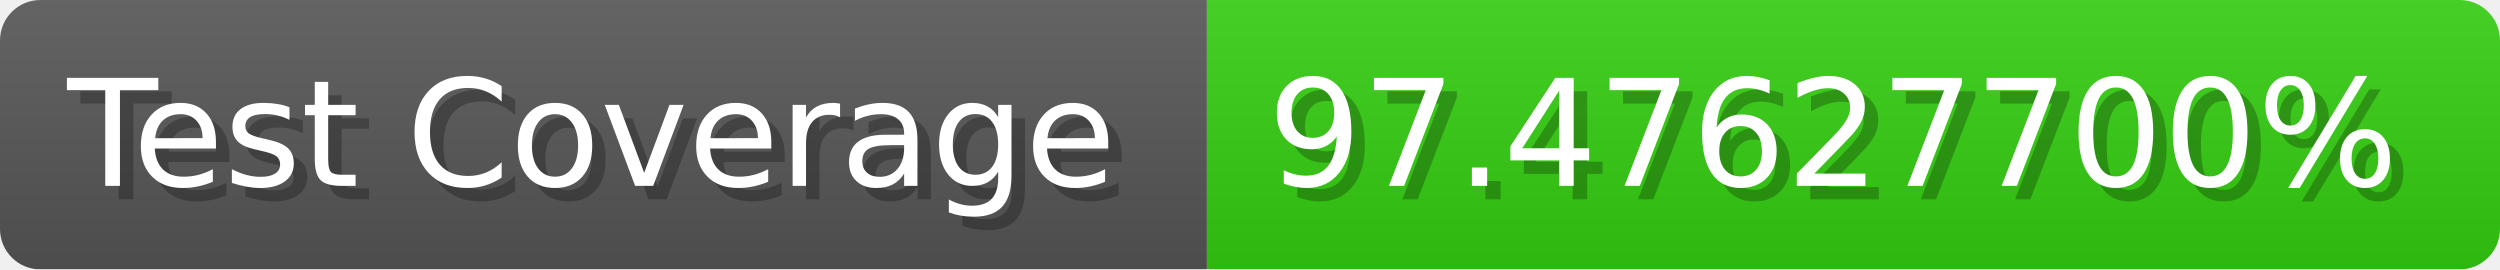
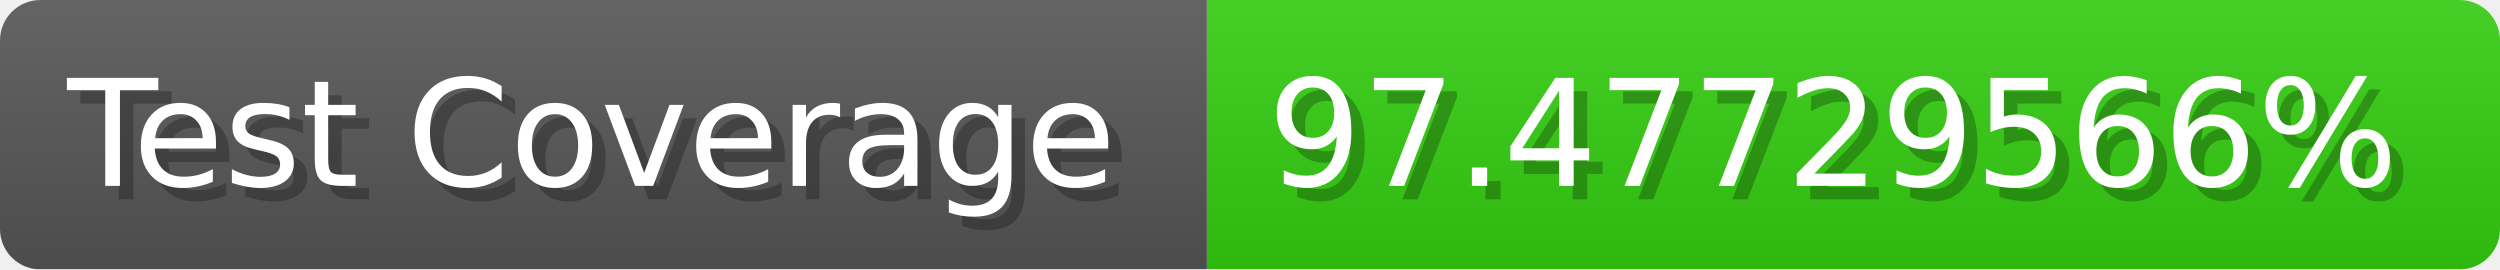
- <svg xmlns="http://www.w3.org/2000/svg" width="185.6" height="20" viewBox="0 0 1856 200" role="img" aria-label="Test Coverage: 97.47627700%">
+ <svg xmlns="http://www.w3.org/2000/svg" width="185.6" height="20" viewBox="0 0 1856 200" role="img" aria-label="Test Coverage: 97.47729566%">
  <linearGradient id="a" x2="0" y2="100%">
    <stop offset="0" stop-opacity=".1" stop-color="#EEE" />
    <stop offset="1" stop-opacity=".1" />
  </linearGradient>
  <mask id="m">
    <rect width="1856" height="200" rx="30" fill="#FFF" />
  </mask>
  <g mask="url(#m)">
    <rect width="896" height="200" fill="#555" />
    <rect width="960" height="200" fill="#3C1" x="896" />
    <rect width="1856" height="200" fill="url(#a)" />
  </g>
  <g aria-hidden="true" fill="#fff" text-anchor="start" font-family="Verdana,DejaVu Sans,sans-serif" font-size="110">
    <text x="60" y="148" textLength="796" fill="#000" opacity="0.25">Test Coverage</text>
    <text x="50" y="138" textLength="796">Test Coverage</text>
-     <text x="951" y="148" textLength="860" fill="#000" opacity="0.25">97.47627700%</text>
-     <text x="941" y="138" textLength="860">97.47627700%</text>
+     <text x="951" y="148" textLength="860" fill="#000" opacity="0.25">97.47729566%</text>
+     <text x="941" y="138" textLength="860">97.47729566%</text>
  </g>
</svg>
